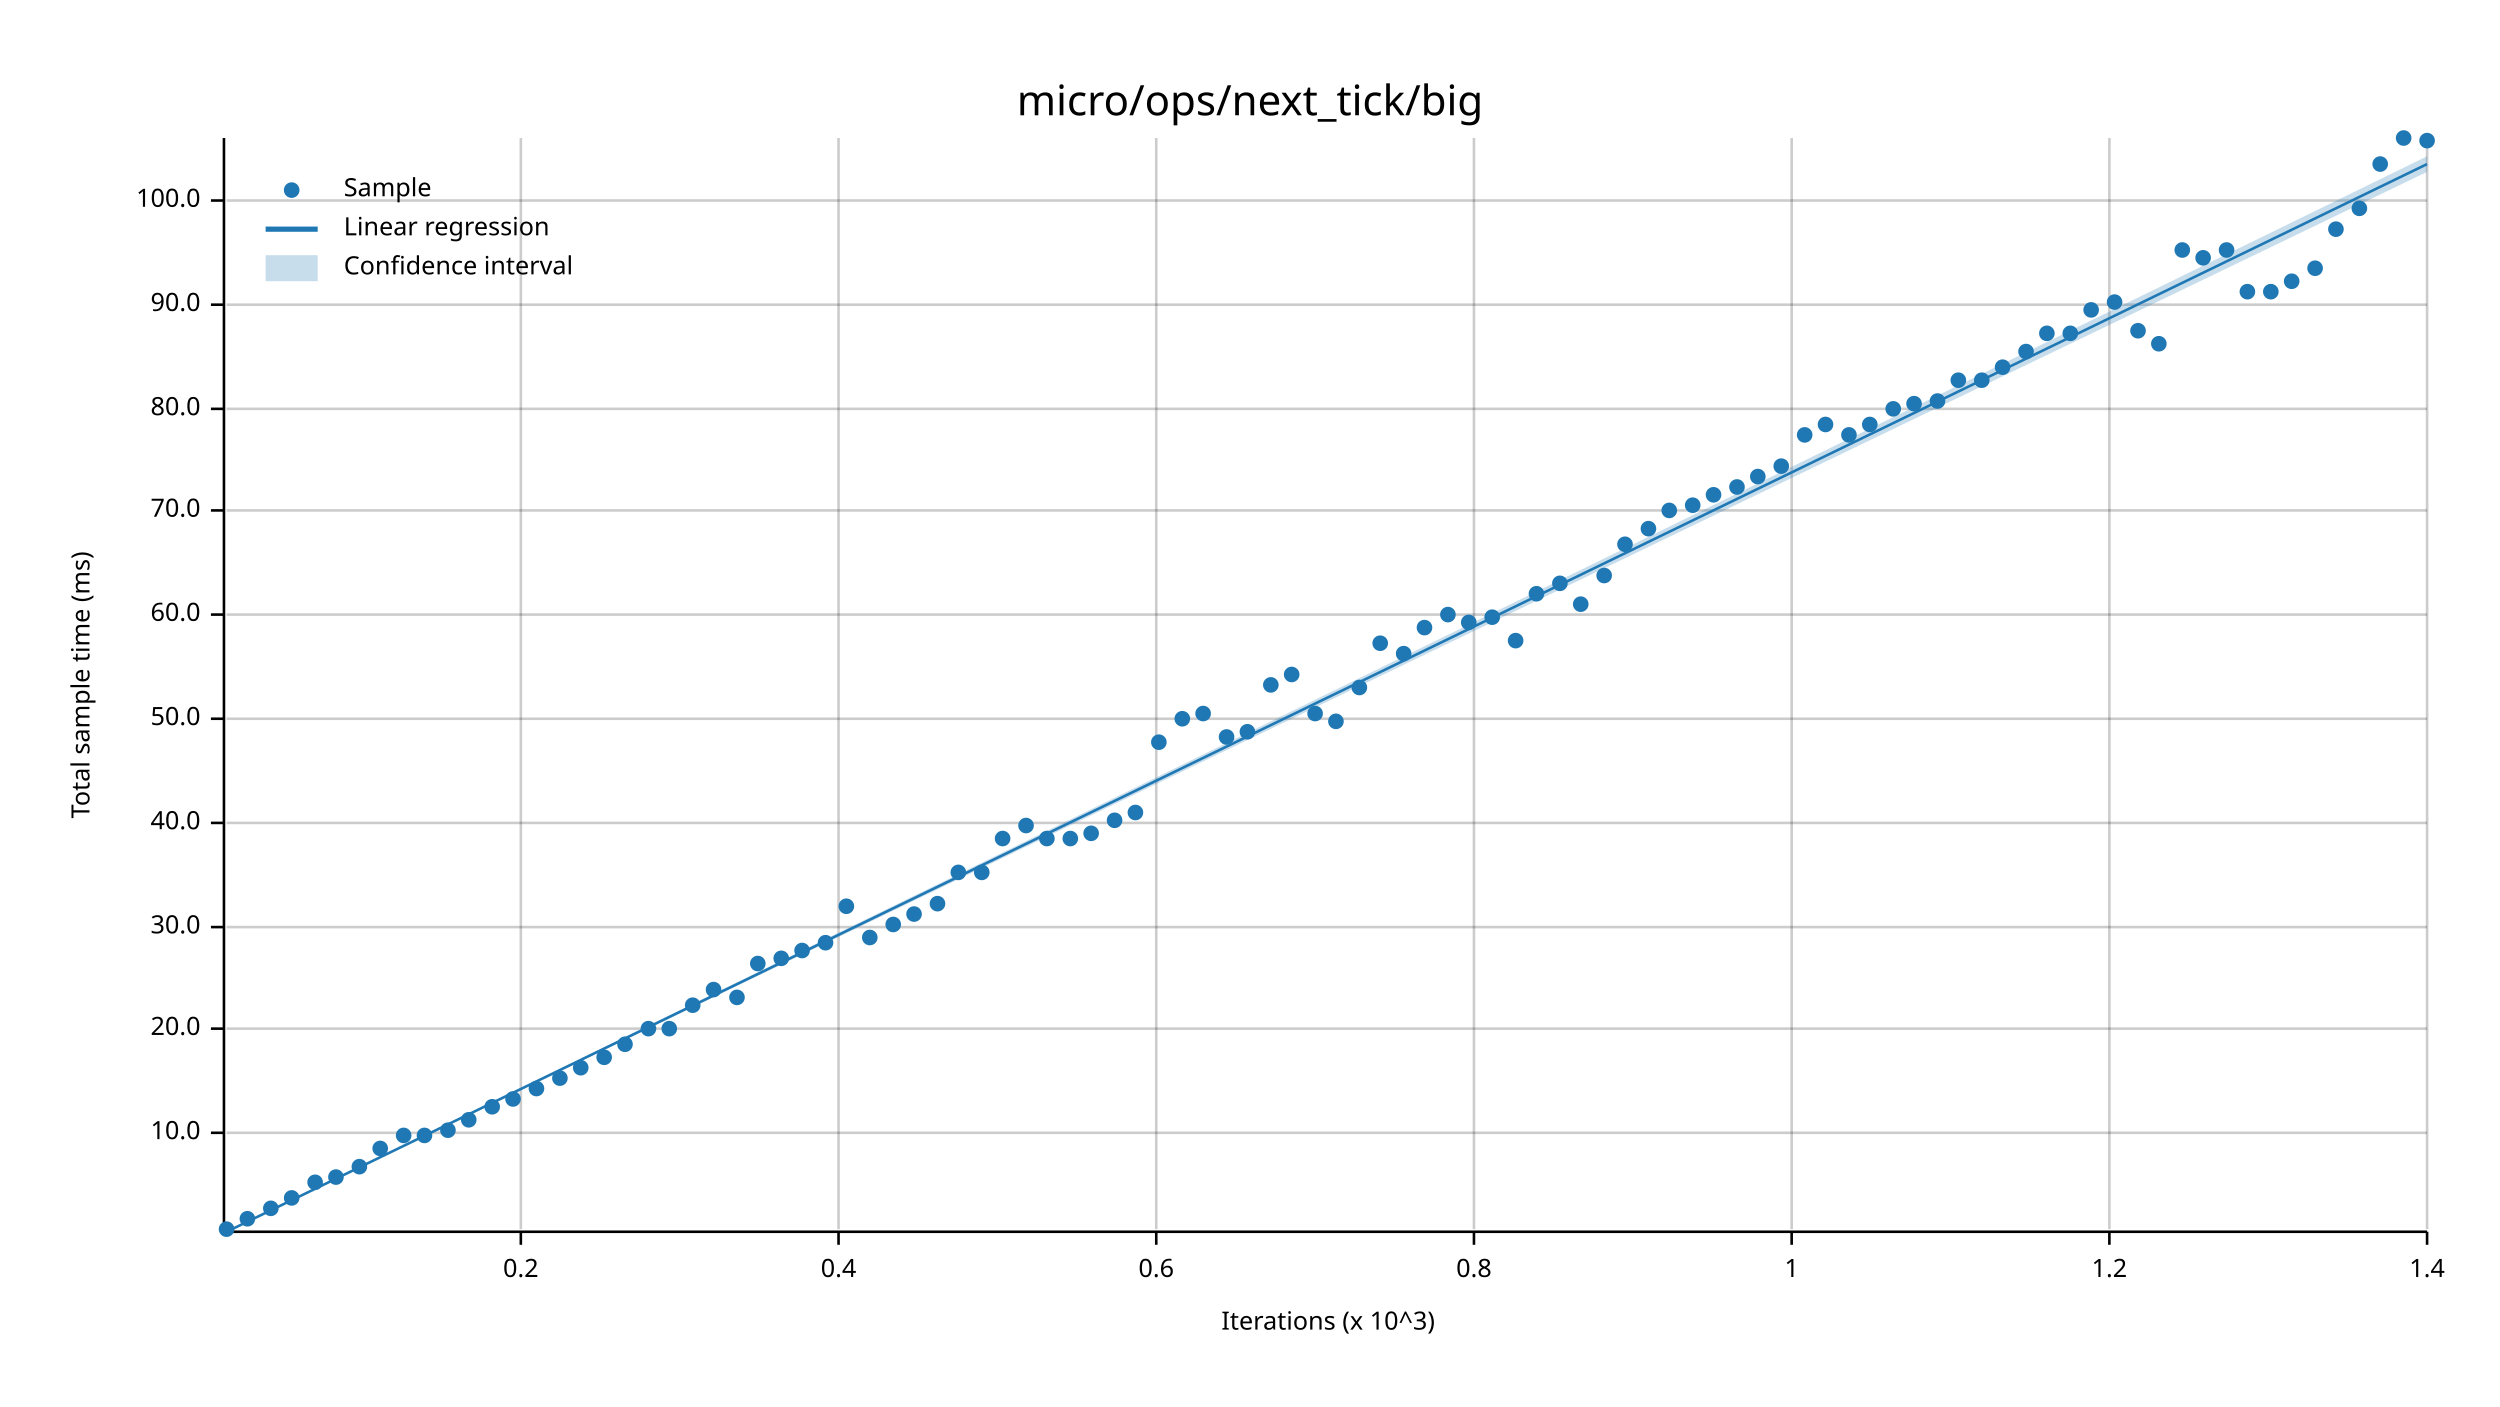
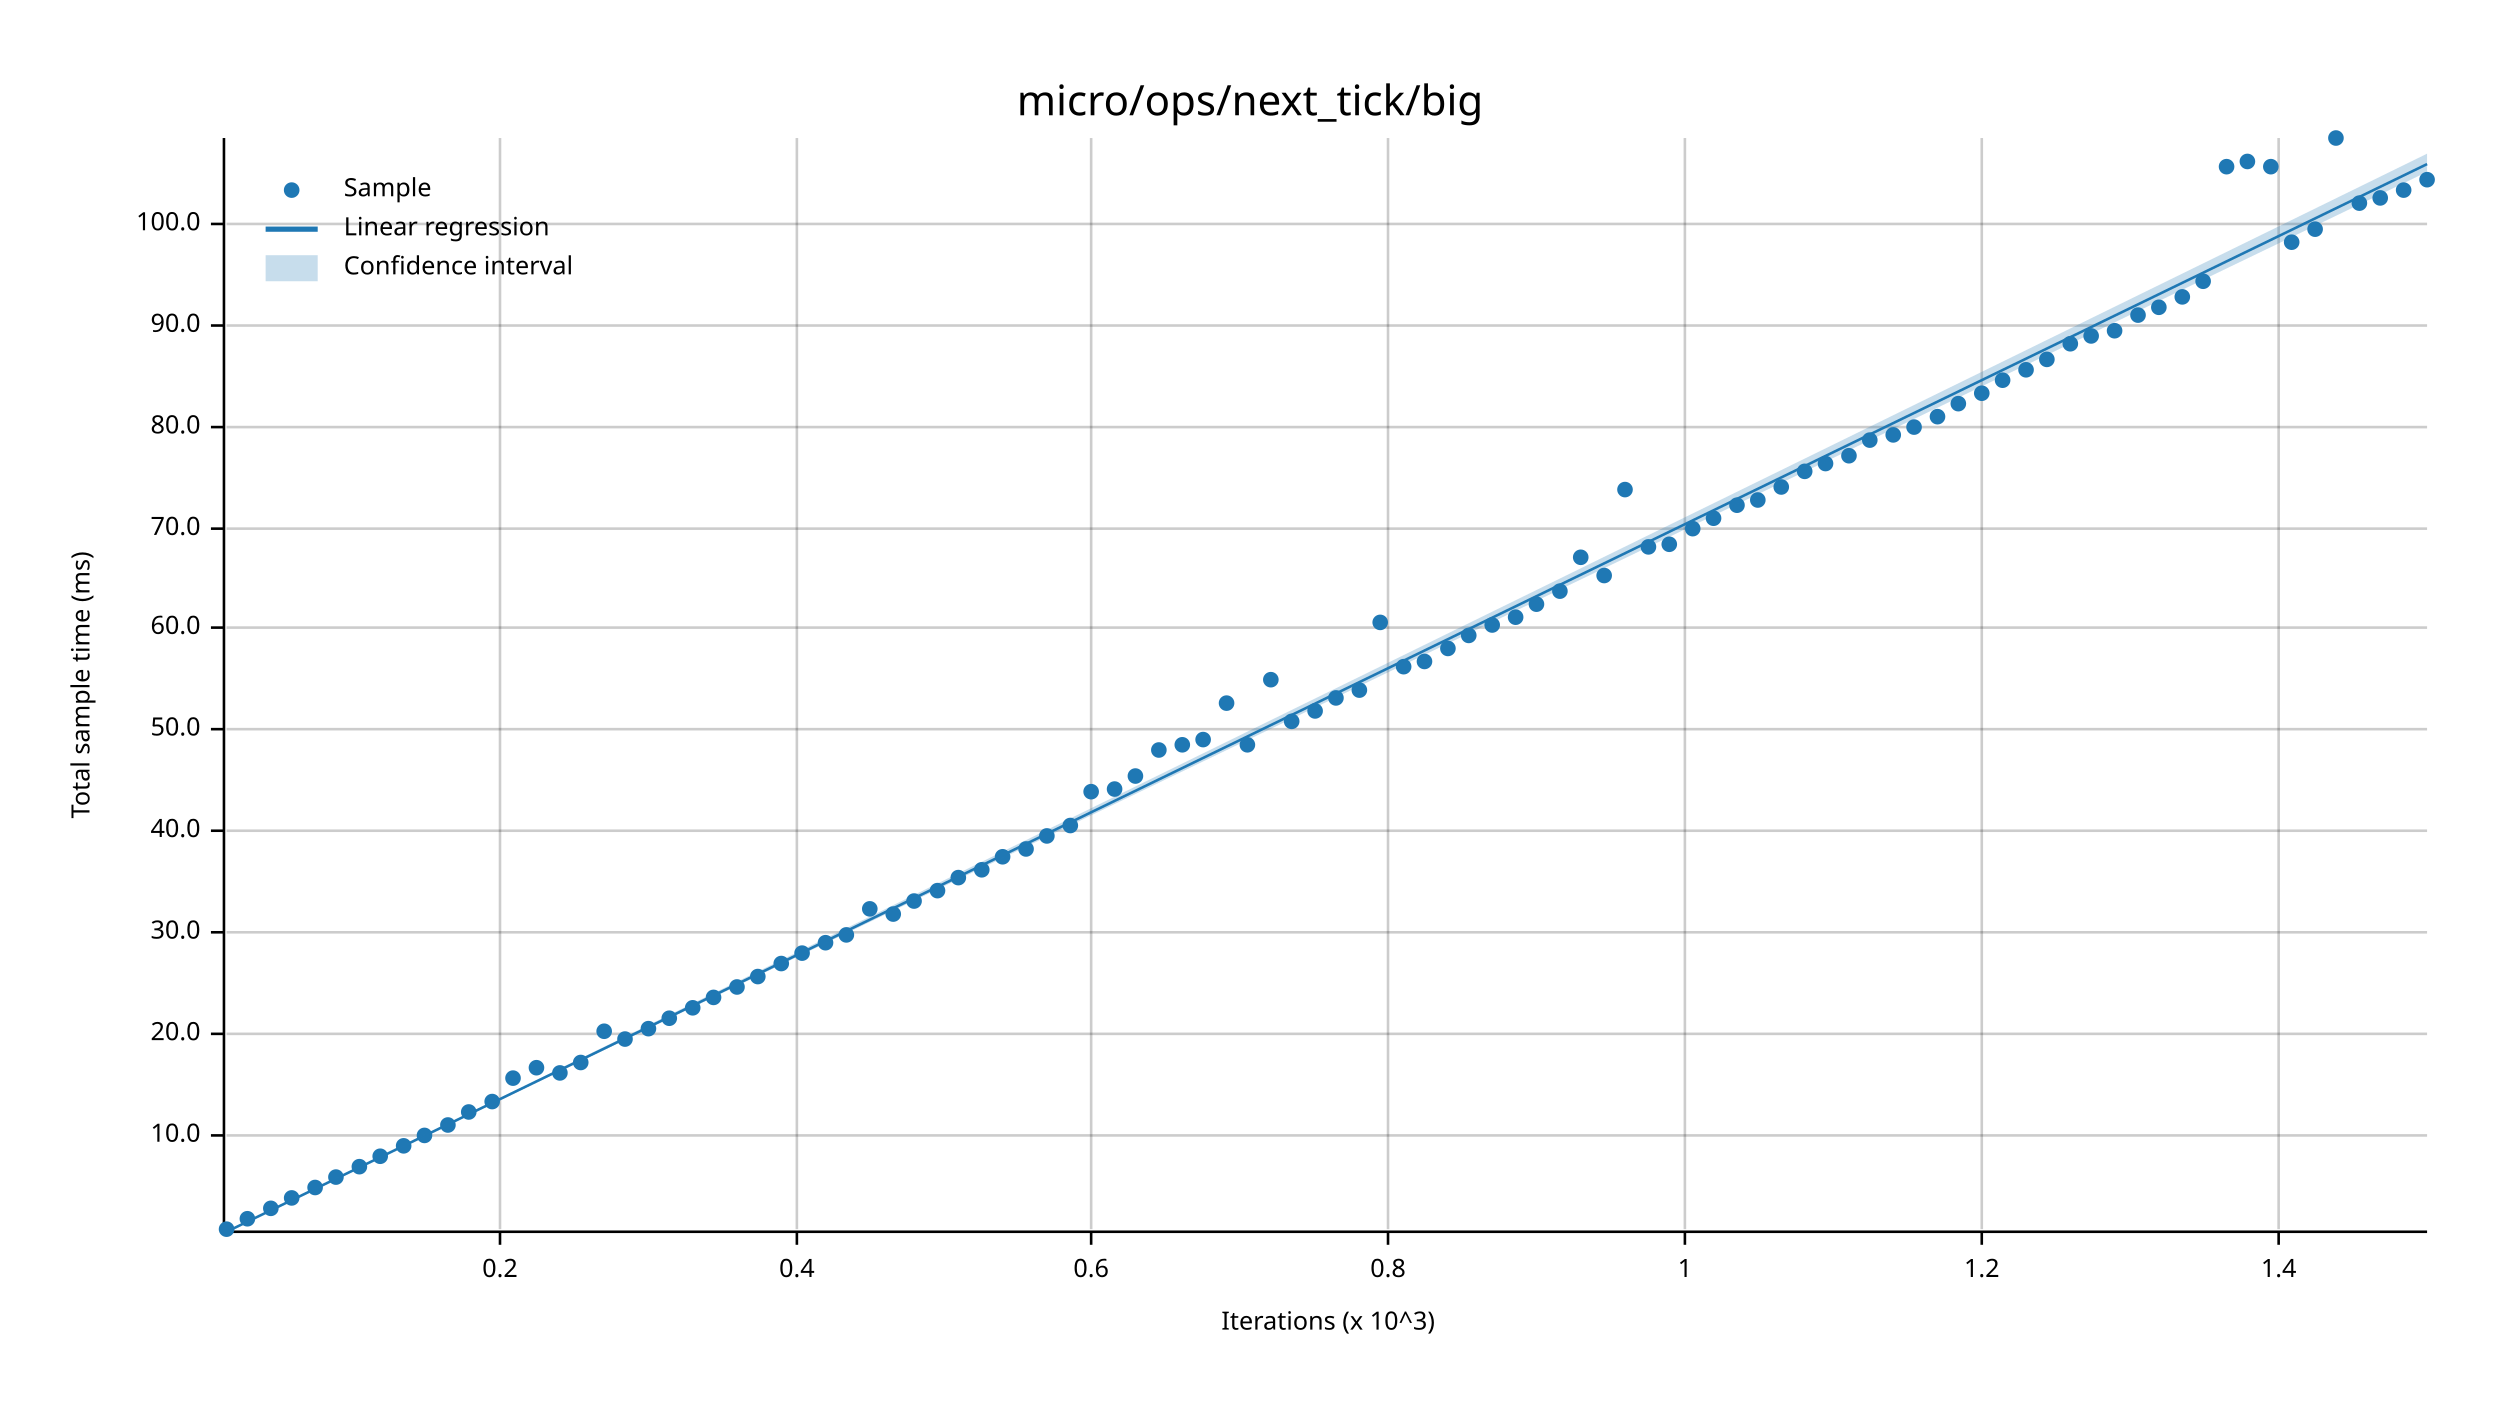
<svg xmlns="http://www.w3.org/2000/svg" width="960" height="540" viewBox="0 0 960 540">
  <text x="480" y="32" dy="0.76em" text-anchor="middle" font-family="sans-serif" font-size="16.129" opacity="1" fill="#000000">
micro/ops/next_tick/big
</text>
  <text x="27" y="263" dy="0.76em" text-anchor="middle" font-family="sans-serif" font-size="9.677" opacity="1" fill="#000000" transform="rotate(270, 27, 263)">
Total sample time (ms)
</text>
  <text x="510" y="513" dy="-0.5ex" text-anchor="middle" font-family="sans-serif" font-size="9.677" opacity="1" fill="#000000">
Iterations (x 10^3)
</text>
-   <line opacity="0.2" stroke="#000000" stroke-width="1" x1="200" y1="472" x2="200" y2="53" />
-   <line opacity="0.2" stroke="#000000" stroke-width="1" x1="322" y1="472" x2="322" y2="53" />
-   <line opacity="0.2" stroke="#000000" stroke-width="1" x1="444" y1="472" x2="444" y2="53" />
-   <line opacity="0.2" stroke="#000000" stroke-width="1" x1="566" y1="472" x2="566" y2="53" />
-   <line opacity="0.2" stroke="#000000" stroke-width="1" x1="688" y1="472" x2="688" y2="53" />
-   <line opacity="0.2" stroke="#000000" stroke-width="1" x1="810" y1="472" x2="810" y2="53" />
-   <line opacity="0.2" stroke="#000000" stroke-width="1" x1="932" y1="472" x2="932" y2="53" />
-   <line opacity="0.2" stroke="#000000" stroke-width="1" x1="87" y1="435" x2="932" y2="435" />
-   <line opacity="0.2" stroke="#000000" stroke-width="1" x1="87" y1="395" x2="932" y2="395" />
-   <line opacity="0.2" stroke="#000000" stroke-width="1" x1="87" y1="356" x2="932" y2="356" />
-   <line opacity="0.2" stroke="#000000" stroke-width="1" x1="87" y1="316" x2="932" y2="316" />
-   <line opacity="0.2" stroke="#000000" stroke-width="1" x1="87" y1="276" x2="932" y2="276" />
-   <line opacity="0.2" stroke="#000000" stroke-width="1" x1="87" y1="236" x2="932" y2="236" />
-   <line opacity="0.2" stroke="#000000" stroke-width="1" x1="87" y1="196" x2="932" y2="196" />
-   <line opacity="0.2" stroke="#000000" stroke-width="1" x1="87" y1="157" x2="932" y2="157" />
-   <line opacity="0.2" stroke="#000000" stroke-width="1" x1="87" y1="117" x2="932" y2="117" />
-   <line opacity="0.2" stroke="#000000" stroke-width="1" x1="87" y1="77" x2="932" y2="77" />
+   <line opacity="0.2" stroke="#000000" stroke-width="1" x1="192" y1="472" x2="192" y2="53" />
+   <line opacity="0.2" stroke="#000000" stroke-width="1" x1="306" y1="472" x2="306" y2="53" />
+   <line opacity="0.2" stroke="#000000" stroke-width="1" x1="419" y1="472" x2="419" y2="53" />
+   <line opacity="0.2" stroke="#000000" stroke-width="1" x1="533" y1="472" x2="533" y2="53" />
+   <line opacity="0.2" stroke="#000000" stroke-width="1" x1="647" y1="472" x2="647" y2="53" />
+   <line opacity="0.2" stroke="#000000" stroke-width="1" x1="761" y1="472" x2="761" y2="53" />
+   <line opacity="0.2" stroke="#000000" stroke-width="1" x1="875" y1="472" x2="875" y2="53" />
+   <line opacity="0.2" stroke="#000000" stroke-width="1" x1="87" y1="436" x2="932" y2="436" />
+   <line opacity="0.2" stroke="#000000" stroke-width="1" x1="87" y1="397" x2="932" y2="397" />
+   <line opacity="0.2" stroke="#000000" stroke-width="1" x1="87" y1="358" x2="932" y2="358" />
+   <line opacity="0.2" stroke="#000000" stroke-width="1" x1="87" y1="319" x2="932" y2="319" />
+   <line opacity="0.2" stroke="#000000" stroke-width="1" x1="87" y1="280" x2="932" y2="280" />
+   <line opacity="0.2" stroke="#000000" stroke-width="1" x1="87" y1="241" x2="932" y2="241" />
+   <line opacity="0.2" stroke="#000000" stroke-width="1" x1="87" y1="203" x2="932" y2="203" />
+   <line opacity="0.2" stroke="#000000" stroke-width="1" x1="87" y1="164" x2="932" y2="164" />
+   <line opacity="0.2" stroke="#000000" stroke-width="1" x1="87" y1="125" x2="932" y2="125" />
+   <line opacity="0.2" stroke="#000000" stroke-width="1" x1="87" y1="86" x2="932" y2="86" />
  <polyline fill="none" opacity="1" stroke="#000000" stroke-width="1" points="86,53 86,472 " />
-   <text x="77" y="435" dy="0.5ex" text-anchor="end" font-family="sans-serif" font-size="9.677" opacity="1" fill="#000000">
+   <text x="77" y="436" dy="0.5ex" text-anchor="end" font-family="sans-serif" font-size="9.677" opacity="1" fill="#000000">
10.0
</text>
-   <polyline fill="none" opacity="1" stroke="#000000" stroke-width="1" points="81,435 86,435 " />
-   <text x="77" y="395" dy="0.5ex" text-anchor="end" font-family="sans-serif" font-size="9.677" opacity="1" fill="#000000">
+   <polyline fill="none" opacity="1" stroke="#000000" stroke-width="1" points="81,436 86,436 " />
+   <text x="77" y="397" dy="0.5ex" text-anchor="end" font-family="sans-serif" font-size="9.677" opacity="1" fill="#000000">
20.0
</text>
-   <polyline fill="none" opacity="1" stroke="#000000" stroke-width="1" points="81,395 86,395 " />
-   <text x="77" y="356" dy="0.5ex" text-anchor="end" font-family="sans-serif" font-size="9.677" opacity="1" fill="#000000">
+   <polyline fill="none" opacity="1" stroke="#000000" stroke-width="1" points="81,397 86,397 " />
+   <text x="77" y="358" dy="0.5ex" text-anchor="end" font-family="sans-serif" font-size="9.677" opacity="1" fill="#000000">
30.0
</text>
-   <polyline fill="none" opacity="1" stroke="#000000" stroke-width="1" points="81,356 86,356 " />
-   <text x="77" y="316" dy="0.5ex" text-anchor="end" font-family="sans-serif" font-size="9.677" opacity="1" fill="#000000">
+   <polyline fill="none" opacity="1" stroke="#000000" stroke-width="1" points="81,358 86,358 " />
+   <text x="77" y="319" dy="0.5ex" text-anchor="end" font-family="sans-serif" font-size="9.677" opacity="1" fill="#000000">
40.0
</text>
-   <polyline fill="none" opacity="1" stroke="#000000" stroke-width="1" points="81,316 86,316 " />
-   <text x="77" y="276" dy="0.5ex" text-anchor="end" font-family="sans-serif" font-size="9.677" opacity="1" fill="#000000">
+   <polyline fill="none" opacity="1" stroke="#000000" stroke-width="1" points="81,319 86,319 " />
+   <text x="77" y="280" dy="0.5ex" text-anchor="end" font-family="sans-serif" font-size="9.677" opacity="1" fill="#000000">
50.0
</text>
-   <polyline fill="none" opacity="1" stroke="#000000" stroke-width="1" points="81,276 86,276 " />
-   <text x="77" y="236" dy="0.5ex" text-anchor="end" font-family="sans-serif" font-size="9.677" opacity="1" fill="#000000">
+   <polyline fill="none" opacity="1" stroke="#000000" stroke-width="1" points="81,280 86,280 " />
+   <text x="77" y="241" dy="0.5ex" text-anchor="end" font-family="sans-serif" font-size="9.677" opacity="1" fill="#000000">
60.0
</text>
-   <polyline fill="none" opacity="1" stroke="#000000" stroke-width="1" points="81,236 86,236 " />
-   <text x="77" y="196" dy="0.5ex" text-anchor="end" font-family="sans-serif" font-size="9.677" opacity="1" fill="#000000">
+   <polyline fill="none" opacity="1" stroke="#000000" stroke-width="1" points="81,241 86,241 " />
+   <text x="77" y="203" dy="0.5ex" text-anchor="end" font-family="sans-serif" font-size="9.677" opacity="1" fill="#000000">
70.0
</text>
-   <polyline fill="none" opacity="1" stroke="#000000" stroke-width="1" points="81,196 86,196 " />
-   <text x="77" y="157" dy="0.5ex" text-anchor="end" font-family="sans-serif" font-size="9.677" opacity="1" fill="#000000">
+   <polyline fill="none" opacity="1" stroke="#000000" stroke-width="1" points="81,203 86,203 " />
+   <text x="77" y="164" dy="0.5ex" text-anchor="end" font-family="sans-serif" font-size="9.677" opacity="1" fill="#000000">
80.0
</text>
-   <polyline fill="none" opacity="1" stroke="#000000" stroke-width="1" points="81,157 86,157 " />
-   <text x="77" y="117" dy="0.5ex" text-anchor="end" font-family="sans-serif" font-size="9.677" opacity="1" fill="#000000">
+   <polyline fill="none" opacity="1" stroke="#000000" stroke-width="1" points="81,164 86,164 " />
+   <text x="77" y="125" dy="0.5ex" text-anchor="end" font-family="sans-serif" font-size="9.677" opacity="1" fill="#000000">
90.0
</text>
-   <polyline fill="none" opacity="1" stroke="#000000" stroke-width="1" points="81,117 86,117 " />
-   <text x="77" y="77" dy="0.5ex" text-anchor="end" font-family="sans-serif" font-size="9.677" opacity="1" fill="#000000">
+   <polyline fill="none" opacity="1" stroke="#000000" stroke-width="1" points="81,125 86,125 " />
+   <text x="77" y="86" dy="0.5ex" text-anchor="end" font-family="sans-serif" font-size="9.677" opacity="1" fill="#000000">
100.0
</text>
-   <polyline fill="none" opacity="1" stroke="#000000" stroke-width="1" points="81,77 86,77 " />
+   <polyline fill="none" opacity="1" stroke="#000000" stroke-width="1" points="81,86 86,86 " />
  <polyline fill="none" opacity="1" stroke="#000000" stroke-width="1" points="87,473 932,473 " />
-   <text x="200" y="483" dy="0.76em" text-anchor="middle" font-family="sans-serif" font-size="9.677" opacity="1" fill="#000000">
+   <text x="192" y="483" dy="0.76em" text-anchor="middle" font-family="sans-serif" font-size="9.677" opacity="1" fill="#000000">
0.2
</text>
-   <polyline fill="none" opacity="1" stroke="#000000" stroke-width="1" points="200,473 200,478 " />
-   <text x="322" y="483" dy="0.76em" text-anchor="middle" font-family="sans-serif" font-size="9.677" opacity="1" fill="#000000">
+   <polyline fill="none" opacity="1" stroke="#000000" stroke-width="1" points="192,473 192,478 " />
+   <text x="306" y="483" dy="0.76em" text-anchor="middle" font-family="sans-serif" font-size="9.677" opacity="1" fill="#000000">
0.4
</text>
-   <polyline fill="none" opacity="1" stroke="#000000" stroke-width="1" points="322,473 322,478 " />
-   <text x="444" y="483" dy="0.76em" text-anchor="middle" font-family="sans-serif" font-size="9.677" opacity="1" fill="#000000">
+   <polyline fill="none" opacity="1" stroke="#000000" stroke-width="1" points="306,473 306,478 " />
+   <text x="419" y="483" dy="0.76em" text-anchor="middle" font-family="sans-serif" font-size="9.677" opacity="1" fill="#000000">
0.6
</text>
-   <polyline fill="none" opacity="1" stroke="#000000" stroke-width="1" points="444,473 444,478 " />
-   <text x="566" y="483" dy="0.76em" text-anchor="middle" font-family="sans-serif" font-size="9.677" opacity="1" fill="#000000">
+   <polyline fill="none" opacity="1" stroke="#000000" stroke-width="1" points="419,473 419,478 " />
+   <text x="533" y="483" dy="0.76em" text-anchor="middle" font-family="sans-serif" font-size="9.677" opacity="1" fill="#000000">
0.8
</text>
-   <polyline fill="none" opacity="1" stroke="#000000" stroke-width="1" points="566,473 566,478 " />
-   <text x="688" y="483" dy="0.76em" text-anchor="middle" font-family="sans-serif" font-size="9.677" opacity="1" fill="#000000">
+   <polyline fill="none" opacity="1" stroke="#000000" stroke-width="1" points="533,473 533,478 " />
+   <text x="647" y="483" dy="0.76em" text-anchor="middle" font-family="sans-serif" font-size="9.677" opacity="1" fill="#000000">
1
</text>
-   <polyline fill="none" opacity="1" stroke="#000000" stroke-width="1" points="688,473 688,478 " />
-   <text x="810" y="483" dy="0.76em" text-anchor="middle" font-family="sans-serif" font-size="9.677" opacity="1" fill="#000000">
+   <polyline fill="none" opacity="1" stroke="#000000" stroke-width="1" points="647,473 647,478 " />
+   <text x="761" y="483" dy="0.76em" text-anchor="middle" font-family="sans-serif" font-size="9.677" opacity="1" fill="#000000">
1.2
</text>
-   <polyline fill="none" opacity="1" stroke="#000000" stroke-width="1" points="810,473 810,478 " />
-   <text x="932" y="483" dy="0.76em" text-anchor="middle" font-family="sans-serif" font-size="9.677" opacity="1" fill="#000000">
+   <polyline fill="none" opacity="1" stroke="#000000" stroke-width="1" points="761,473 761,478 " />
+   <text x="875" y="483" dy="0.76em" text-anchor="middle" font-family="sans-serif" font-size="9.677" opacity="1" fill="#000000">
1.4
</text>
-   <polyline fill="none" opacity="1" stroke="#000000" stroke-width="1" points="932,473 932,478 " />
+   <polyline fill="none" opacity="1" stroke="#000000" stroke-width="1" points="875,473 875,478 " />
  <circle cx="87" cy="472" r="3" opacity="1" fill="#1F78B4" stroke="none" stroke-width="1" />
  <circle cx="95" cy="468" r="3" opacity="1" fill="#1F78B4" stroke="none" stroke-width="1" />
  <circle cx="104" cy="464" r="3" opacity="1" fill="#1F78B4" stroke="none" stroke-width="1" />
  <circle cx="112" cy="460" r="3" opacity="1" fill="#1F78B4" stroke="none" stroke-width="1" />
-   <circle cx="121" cy="454" r="3" opacity="1" fill="#1F78B4" stroke="none" stroke-width="1" />
+   <circle cx="121" cy="456" r="3" opacity="1" fill="#1F78B4" stroke="none" stroke-width="1" />
  <circle cx="129" cy="452" r="3" opacity="1" fill="#1F78B4" stroke="none" stroke-width="1" />
  <circle cx="138" cy="448" r="3" opacity="1" fill="#1F78B4" stroke="none" stroke-width="1" />
-   <circle cx="146" cy="441" r="3" opacity="1" fill="#1F78B4" stroke="none" stroke-width="1" />
-   <circle cx="155" cy="436" r="3" opacity="1" fill="#1F78B4" stroke="none" stroke-width="1" />
+   <circle cx="146" cy="444" r="3" opacity="1" fill="#1F78B4" stroke="none" stroke-width="1" />
+   <circle cx="155" cy="440" r="3" opacity="1" fill="#1F78B4" stroke="none" stroke-width="1" />
  <circle cx="163" cy="436" r="3" opacity="1" fill="#1F78B4" stroke="none" stroke-width="1" />
-   <circle cx="172" cy="434" r="3" opacity="1" fill="#1F78B4" stroke="none" stroke-width="1" />
-   <circle cx="180" cy="430" r="3" opacity="1" fill="#1F78B4" stroke="none" stroke-width="1" />
-   <circle cx="189" cy="425" r="3" opacity="1" fill="#1F78B4" stroke="none" stroke-width="1" />
-   <circle cx="197" cy="422" r="3" opacity="1" fill="#1F78B4" stroke="none" stroke-width="1" />
-   <circle cx="206" cy="418" r="3" opacity="1" fill="#1F78B4" stroke="none" stroke-width="1" />
-   <circle cx="215" cy="414" r="3" opacity="1" fill="#1F78B4" stroke="none" stroke-width="1" />
-   <circle cx="223" cy="410" r="3" opacity="1" fill="#1F78B4" stroke="none" stroke-width="1" />
-   <circle cx="232" cy="406" r="3" opacity="1" fill="#1F78B4" stroke="none" stroke-width="1" />
-   <circle cx="240" cy="401" r="3" opacity="1" fill="#1F78B4" stroke="none" stroke-width="1" />
+   <circle cx="172" cy="432" r="3" opacity="1" fill="#1F78B4" stroke="none" stroke-width="1" />
+   <circle cx="180" cy="427" r="3" opacity="1" fill="#1F78B4" stroke="none" stroke-width="1" />
+   <circle cx="189" cy="423" r="3" opacity="1" fill="#1F78B4" stroke="none" stroke-width="1" />
+   <circle cx="197" cy="414" r="3" opacity="1" fill="#1F78B4" stroke="none" stroke-width="1" />
+   <circle cx="206" cy="410" r="3" opacity="1" fill="#1F78B4" stroke="none" stroke-width="1" />
+   <circle cx="215" cy="412" r="3" opacity="1" fill="#1F78B4" stroke="none" stroke-width="1" />
+   <circle cx="223" cy="408" r="3" opacity="1" fill="#1F78B4" stroke="none" stroke-width="1" />
+   <circle cx="232" cy="396" r="3" opacity="1" fill="#1F78B4" stroke="none" stroke-width="1" />
+   <circle cx="240" cy="399" r="3" opacity="1" fill="#1F78B4" stroke="none" stroke-width="1" />
  <circle cx="249" cy="395" r="3" opacity="1" fill="#1F78B4" stroke="none" stroke-width="1" />
-   <circle cx="257" cy="395" r="3" opacity="1" fill="#1F78B4" stroke="none" stroke-width="1" />
-   <circle cx="266" cy="386" r="3" opacity="1" fill="#1F78B4" stroke="none" stroke-width="1" />
-   <circle cx="274" cy="380" r="3" opacity="1" fill="#1F78B4" stroke="none" stroke-width="1" />
-   <circle cx="283" cy="383" r="3" opacity="1" fill="#1F78B4" stroke="none" stroke-width="1" />
-   <circle cx="291" cy="370" r="3" opacity="1" fill="#1F78B4" stroke="none" stroke-width="1" />
-   <circle cx="300" cy="368" r="3" opacity="1" fill="#1F78B4" stroke="none" stroke-width="1" />
-   <circle cx="308" cy="365" r="3" opacity="1" fill="#1F78B4" stroke="none" stroke-width="1" />
+   <circle cx="257" cy="391" r="3" opacity="1" fill="#1F78B4" stroke="none" stroke-width="1" />
+   <circle cx="266" cy="387" r="3" opacity="1" fill="#1F78B4" stroke="none" stroke-width="1" />
+   <circle cx="274" cy="383" r="3" opacity="1" fill="#1F78B4" stroke="none" stroke-width="1" />
+   <circle cx="283" cy="379" r="3" opacity="1" fill="#1F78B4" stroke="none" stroke-width="1" />
+   <circle cx="291" cy="375" r="3" opacity="1" fill="#1F78B4" stroke="none" stroke-width="1" />
+   <circle cx="300" cy="370" r="3" opacity="1" fill="#1F78B4" stroke="none" stroke-width="1" />
+   <circle cx="308" cy="366" r="3" opacity="1" fill="#1F78B4" stroke="none" stroke-width="1" />
  <circle cx="317" cy="362" r="3" opacity="1" fill="#1F78B4" stroke="none" stroke-width="1" />
-   <circle cx="325" cy="348" r="3" opacity="1" fill="#1F78B4" stroke="none" stroke-width="1" />
-   <circle cx="334" cy="360" r="3" opacity="1" fill="#1F78B4" stroke="none" stroke-width="1" />
-   <circle cx="343" cy="355" r="3" opacity="1" fill="#1F78B4" stroke="none" stroke-width="1" />
-   <circle cx="351" cy="351" r="3" opacity="1" fill="#1F78B4" stroke="none" stroke-width="1" />
-   <circle cx="360" cy="347" r="3" opacity="1" fill="#1F78B4" stroke="none" stroke-width="1" />
-   <circle cx="368" cy="335" r="3" opacity="1" fill="#1F78B4" stroke="none" stroke-width="1" />
-   <circle cx="377" cy="335" r="3" opacity="1" fill="#1F78B4" stroke="none" stroke-width="1" />
-   <circle cx="385" cy="322" r="3" opacity="1" fill="#1F78B4" stroke="none" stroke-width="1" />
-   <circle cx="394" cy="317" r="3" opacity="1" fill="#1F78B4" stroke="none" stroke-width="1" />
-   <circle cx="402" cy="322" r="3" opacity="1" fill="#1F78B4" stroke="none" stroke-width="1" />
-   <circle cx="411" cy="322" r="3" opacity="1" fill="#1F78B4" stroke="none" stroke-width="1" />
-   <circle cx="419" cy="320" r="3" opacity="1" fill="#1F78B4" stroke="none" stroke-width="1" />
-   <circle cx="428" cy="315" r="3" opacity="1" fill="#1F78B4" stroke="none" stroke-width="1" />
-   <circle cx="436" cy="312" r="3" opacity="1" fill="#1F78B4" stroke="none" stroke-width="1" />
-   <circle cx="445" cy="285" r="3" opacity="1" fill="#1F78B4" stroke="none" stroke-width="1" />
-   <circle cx="454" cy="276" r="3" opacity="1" fill="#1F78B4" stroke="none" stroke-width="1" />
-   <circle cx="462" cy="274" r="3" opacity="1" fill="#1F78B4" stroke="none" stroke-width="1" />
-   <circle cx="471" cy="283" r="3" opacity="1" fill="#1F78B4" stroke="none" stroke-width="1" />
-   <circle cx="479" cy="281" r="3" opacity="1" fill="#1F78B4" stroke="none" stroke-width="1" />
-   <circle cx="488" cy="263" r="3" opacity="1" fill="#1F78B4" stroke="none" stroke-width="1" />
-   <circle cx="496" cy="259" r="3" opacity="1" fill="#1F78B4" stroke="none" stroke-width="1" />
-   <circle cx="505" cy="274" r="3" opacity="1" fill="#1F78B4" stroke="none" stroke-width="1" />
-   <circle cx="513" cy="277" r="3" opacity="1" fill="#1F78B4" stroke="none" stroke-width="1" />
-   <circle cx="522" cy="264" r="3" opacity="1" fill="#1F78B4" stroke="none" stroke-width="1" />
-   <circle cx="530" cy="247" r="3" opacity="1" fill="#1F78B4" stroke="none" stroke-width="1" />
-   <circle cx="539" cy="251" r="3" opacity="1" fill="#1F78B4" stroke="none" stroke-width="1" />
-   <circle cx="547" cy="241" r="3" opacity="1" fill="#1F78B4" stroke="none" stroke-width="1" />
-   <circle cx="556" cy="236" r="3" opacity="1" fill="#1F78B4" stroke="none" stroke-width="1" />
-   <circle cx="564" cy="239" r="3" opacity="1" fill="#1F78B4" stroke="none" stroke-width="1" />
-   <circle cx="573" cy="237" r="3" opacity="1" fill="#1F78B4" stroke="none" stroke-width="1" />
-   <circle cx="582" cy="246" r="3" opacity="1" fill="#1F78B4" stroke="none" stroke-width="1" />
-   <circle cx="590" cy="228" r="3" opacity="1" fill="#1F78B4" stroke="none" stroke-width="1" />
-   <circle cx="599" cy="224" r="3" opacity="1" fill="#1F78B4" stroke="none" stroke-width="1" />
-   <circle cx="607" cy="232" r="3" opacity="1" fill="#1F78B4" stroke="none" stroke-width="1" />
+   <circle cx="325" cy="359" r="3" opacity="1" fill="#1F78B4" stroke="none" stroke-width="1" />
+   <circle cx="334" cy="349" r="3" opacity="1" fill="#1F78B4" stroke="none" stroke-width="1" />
+   <circle cx="343" cy="351" r="3" opacity="1" fill="#1F78B4" stroke="none" stroke-width="1" />
+   <circle cx="351" cy="346" r="3" opacity="1" fill="#1F78B4" stroke="none" stroke-width="1" />
+   <circle cx="360" cy="342" r="3" opacity="1" fill="#1F78B4" stroke="none" stroke-width="1" />
+   <circle cx="368" cy="337" r="3" opacity="1" fill="#1F78B4" stroke="none" stroke-width="1" />
+   <circle cx="377" cy="334" r="3" opacity="1" fill="#1F78B4" stroke="none" stroke-width="1" />
+   <circle cx="385" cy="329" r="3" opacity="1" fill="#1F78B4" stroke="none" stroke-width="1" />
+   <circle cx="394" cy="326" r="3" opacity="1" fill="#1F78B4" stroke="none" stroke-width="1" />
+   <circle cx="402" cy="321" r="3" opacity="1" fill="#1F78B4" stroke="none" stroke-width="1" />
+   <circle cx="411" cy="317" r="3" opacity="1" fill="#1F78B4" stroke="none" stroke-width="1" />
+   <circle cx="419" cy="304" r="3" opacity="1" fill="#1F78B4" stroke="none" stroke-width="1" />
+   <circle cx="428" cy="303" r="3" opacity="1" fill="#1F78B4" stroke="none" stroke-width="1" />
+   <circle cx="436" cy="298" r="3" opacity="1" fill="#1F78B4" stroke="none" stroke-width="1" />
+   <circle cx="445" cy="288" r="3" opacity="1" fill="#1F78B4" stroke="none" stroke-width="1" />
+   <circle cx="454" cy="286" r="3" opacity="1" fill="#1F78B4" stroke="none" stroke-width="1" />
+   <circle cx="462" cy="284" r="3" opacity="1" fill="#1F78B4" stroke="none" stroke-width="1" />
+   <circle cx="471" cy="270" r="3" opacity="1" fill="#1F78B4" stroke="none" stroke-width="1" />
+   <circle cx="479" cy="286" r="3" opacity="1" fill="#1F78B4" stroke="none" stroke-width="1" />
+   <circle cx="488" cy="261" r="3" opacity="1" fill="#1F78B4" stroke="none" stroke-width="1" />
+   <circle cx="496" cy="277" r="3" opacity="1" fill="#1F78B4" stroke="none" stroke-width="1" />
+   <circle cx="505" cy="273" r="3" opacity="1" fill="#1F78B4" stroke="none" stroke-width="1" />
+   <circle cx="513" cy="268" r="3" opacity="1" fill="#1F78B4" stroke="none" stroke-width="1" />
+   <circle cx="522" cy="265" r="3" opacity="1" fill="#1F78B4" stroke="none" stroke-width="1" />
+   <circle cx="530" cy="239" r="3" opacity="1" fill="#1F78B4" stroke="none" stroke-width="1" />
+   <circle cx="539" cy="256" r="3" opacity="1" fill="#1F78B4" stroke="none" stroke-width="1" />
+   <circle cx="547" cy="254" r="3" opacity="1" fill="#1F78B4" stroke="none" stroke-width="1" />
+   <circle cx="556" cy="249" r="3" opacity="1" fill="#1F78B4" stroke="none" stroke-width="1" />
+   <circle cx="564" cy="244" r="3" opacity="1" fill="#1F78B4" stroke="none" stroke-width="1" />
+   <circle cx="573" cy="240" r="3" opacity="1" fill="#1F78B4" stroke="none" stroke-width="1" />
+   <circle cx="582" cy="237" r="3" opacity="1" fill="#1F78B4" stroke="none" stroke-width="1" />
+   <circle cx="590" cy="232" r="3" opacity="1" fill="#1F78B4" stroke="none" stroke-width="1" />
+   <circle cx="599" cy="227" r="3" opacity="1" fill="#1F78B4" stroke="none" stroke-width="1" />
+   <circle cx="607" cy="214" r="3" opacity="1" fill="#1F78B4" stroke="none" stroke-width="1" />
  <circle cx="616" cy="221" r="3" opacity="1" fill="#1F78B4" stroke="none" stroke-width="1" />
-   <circle cx="624" cy="209" r="3" opacity="1" fill="#1F78B4" stroke="none" stroke-width="1" />
-   <circle cx="633" cy="203" r="3" opacity="1" fill="#1F78B4" stroke="none" stroke-width="1" />
-   <circle cx="641" cy="196" r="3" opacity="1" fill="#1F78B4" stroke="none" stroke-width="1" />
-   <circle cx="650" cy="194" r="3" opacity="1" fill="#1F78B4" stroke="none" stroke-width="1" />
-   <circle cx="658" cy="190" r="3" opacity="1" fill="#1F78B4" stroke="none" stroke-width="1" />
-   <circle cx="667" cy="187" r="3" opacity="1" fill="#1F78B4" stroke="none" stroke-width="1" />
-   <circle cx="675" cy="183" r="3" opacity="1" fill="#1F78B4" stroke="none" stroke-width="1" />
-   <circle cx="684" cy="179" r="3" opacity="1" fill="#1F78B4" stroke="none" stroke-width="1" />
-   <circle cx="693" cy="167" r="3" opacity="1" fill="#1F78B4" stroke="none" stroke-width="1" />
-   <circle cx="701" cy="163" r="3" opacity="1" fill="#1F78B4" stroke="none" stroke-width="1" />
-   <circle cx="710" cy="167" r="3" opacity="1" fill="#1F78B4" stroke="none" stroke-width="1" />
-   <circle cx="718" cy="163" r="3" opacity="1" fill="#1F78B4" stroke="none" stroke-width="1" />
-   <circle cx="727" cy="157" r="3" opacity="1" fill="#1F78B4" stroke="none" stroke-width="1" />
-   <circle cx="735" cy="155" r="3" opacity="1" fill="#1F78B4" stroke="none" stroke-width="1" />
-   <circle cx="744" cy="154" r="3" opacity="1" fill="#1F78B4" stroke="none" stroke-width="1" />
-   <circle cx="752" cy="146" r="3" opacity="1" fill="#1F78B4" stroke="none" stroke-width="1" />
-   <circle cx="761" cy="146" r="3" opacity="1" fill="#1F78B4" stroke="none" stroke-width="1" />
-   <circle cx="769" cy="141" r="3" opacity="1" fill="#1F78B4" stroke="none" stroke-width="1" />
-   <circle cx="778" cy="135" r="3" opacity="1" fill="#1F78B4" stroke="none" stroke-width="1" />
-   <circle cx="786" cy="128" r="3" opacity="1" fill="#1F78B4" stroke="none" stroke-width="1" />
-   <circle cx="795" cy="128" r="3" opacity="1" fill="#1F78B4" stroke="none" stroke-width="1" />
-   <circle cx="803" cy="119" r="3" opacity="1" fill="#1F78B4" stroke="none" stroke-width="1" />
-   <circle cx="812" cy="116" r="3" opacity="1" fill="#1F78B4" stroke="none" stroke-width="1" />
-   <circle cx="821" cy="127" r="3" opacity="1" fill="#1F78B4" stroke="none" stroke-width="1" />
-   <circle cx="829" cy="132" r="3" opacity="1" fill="#1F78B4" stroke="none" stroke-width="1" />
-   <circle cx="838" cy="96" r="3" opacity="1" fill="#1F78B4" stroke="none" stroke-width="1" />
-   <circle cx="846" cy="99" r="3" opacity="1" fill="#1F78B4" stroke="none" stroke-width="1" />
-   <circle cx="855" cy="96" r="3" opacity="1" fill="#1F78B4" stroke="none" stroke-width="1" />
-   <circle cx="863" cy="112" r="3" opacity="1" fill="#1F78B4" stroke="none" stroke-width="1" />
-   <circle cx="872" cy="112" r="3" opacity="1" fill="#1F78B4" stroke="none" stroke-width="1" />
-   <circle cx="880" cy="108" r="3" opacity="1" fill="#1F78B4" stroke="none" stroke-width="1" />
-   <circle cx="889" cy="103" r="3" opacity="1" fill="#1F78B4" stroke="none" stroke-width="1" />
-   <circle cx="897" cy="88" r="3" opacity="1" fill="#1F78B4" stroke="none" stroke-width="1" />
-   <circle cx="906" cy="80" r="3" opacity="1" fill="#1F78B4" stroke="none" stroke-width="1" />
-   <circle cx="914" cy="63" r="3" opacity="1" fill="#1F78B4" stroke="none" stroke-width="1" />
-   <circle cx="923" cy="53" r="3" opacity="1" fill="#1F78B4" stroke="none" stroke-width="1" />
-   <circle cx="932" cy="54" r="3" opacity="1" fill="#1F78B4" stroke="none" stroke-width="1" />
+   <circle cx="624" cy="188" r="3" opacity="1" fill="#1F78B4" stroke="none" stroke-width="1" />
+   <circle cx="633" cy="210" r="3" opacity="1" fill="#1F78B4" stroke="none" stroke-width="1" />
+   <circle cx="641" cy="209" r="3" opacity="1" fill="#1F78B4" stroke="none" stroke-width="1" />
+   <circle cx="650" cy="203" r="3" opacity="1" fill="#1F78B4" stroke="none" stroke-width="1" />
+   <circle cx="658" cy="199" r="3" opacity="1" fill="#1F78B4" stroke="none" stroke-width="1" />
+   <circle cx="667" cy="194" r="3" opacity="1" fill="#1F78B4" stroke="none" stroke-width="1" />
+   <circle cx="675" cy="192" r="3" opacity="1" fill="#1F78B4" stroke="none" stroke-width="1" />
+   <circle cx="684" cy="187" r="3" opacity="1" fill="#1F78B4" stroke="none" stroke-width="1" />
+   <circle cx="693" cy="181" r="3" opacity="1" fill="#1F78B4" stroke="none" stroke-width="1" />
+   <circle cx="701" cy="178" r="3" opacity="1" fill="#1F78B4" stroke="none" stroke-width="1" />
+   <circle cx="710" cy="175" r="3" opacity="1" fill="#1F78B4" stroke="none" stroke-width="1" />
+   <circle cx="718" cy="169" r="3" opacity="1" fill="#1F78B4" stroke="none" stroke-width="1" />
+   <circle cx="727" cy="167" r="3" opacity="1" fill="#1F78B4" stroke="none" stroke-width="1" />
+   <circle cx="735" cy="164" r="3" opacity="1" fill="#1F78B4" stroke="none" stroke-width="1" />
+   <circle cx="744" cy="160" r="3" opacity="1" fill="#1F78B4" stroke="none" stroke-width="1" />
+   <circle cx="752" cy="155" r="3" opacity="1" fill="#1F78B4" stroke="none" stroke-width="1" />
+   <circle cx="761" cy="151" r="3" opacity="1" fill="#1F78B4" stroke="none" stroke-width="1" />
+   <circle cx="769" cy="146" r="3" opacity="1" fill="#1F78B4" stroke="none" stroke-width="1" />
+   <circle cx="778" cy="142" r="3" opacity="1" fill="#1F78B4" stroke="none" stroke-width="1" />
+   <circle cx="786" cy="138" r="3" opacity="1" fill="#1F78B4" stroke="none" stroke-width="1" />
+   <circle cx="795" cy="132" r="3" opacity="1" fill="#1F78B4" stroke="none" stroke-width="1" />
+   <circle cx="803" cy="129" r="3" opacity="1" fill="#1F78B4" stroke="none" stroke-width="1" />
+   <circle cx="812" cy="127" r="3" opacity="1" fill="#1F78B4" stroke="none" stroke-width="1" />
+   <circle cx="821" cy="121" r="3" opacity="1" fill="#1F78B4" stroke="none" stroke-width="1" />
+   <circle cx="829" cy="118" r="3" opacity="1" fill="#1F78B4" stroke="none" stroke-width="1" />
+   <circle cx="838" cy="114" r="3" opacity="1" fill="#1F78B4" stroke="none" stroke-width="1" />
+   <circle cx="846" cy="108" r="3" opacity="1" fill="#1F78B4" stroke="none" stroke-width="1" />
+   <circle cx="855" cy="64" r="3" opacity="1" fill="#1F78B4" stroke="none" stroke-width="1" />
+   <circle cx="863" cy="62" r="3" opacity="1" fill="#1F78B4" stroke="none" stroke-width="1" />
+   <circle cx="872" cy="64" r="3" opacity="1" fill="#1F78B4" stroke="none" stroke-width="1" />
+   <circle cx="880" cy="93" r="3" opacity="1" fill="#1F78B4" stroke="none" stroke-width="1" />
+   <circle cx="889" cy="88" r="3" opacity="1" fill="#1F78B4" stroke="none" stroke-width="1" />
+   <circle cx="897" cy="53" r="3" opacity="1" fill="#1F78B4" stroke="none" stroke-width="1" />
+   <circle cx="906" cy="78" r="3" opacity="1" fill="#1F78B4" stroke="none" stroke-width="1" />
+   <circle cx="914" cy="76" r="3" opacity="1" fill="#1F78B4" stroke="none" stroke-width="1" />
+   <circle cx="923" cy="73" r="3" opacity="1" fill="#1F78B4" stroke="none" stroke-width="1" />
+   <circle cx="932" cy="69" r="3" opacity="1" fill="#1F78B4" stroke="none" stroke-width="1" />
  <polyline fill="none" opacity="1" stroke="#1F78B4" stroke-width="1" points="87,473 932,63 " />
-   <polygon opacity="0.25" fill="#1F78B4" points="87,473 932,66 932,60 " />
+   <polygon opacity="0.25" fill="#1F78B4" points="87,473 932,66 932,59 " />
  <text x="132" y="68" dy="0.76em" text-anchor="start" font-family="sans-serif" font-size="9.677" opacity="1" fill="#000000">
Sample
</text>
  <text x="132" y="83" dy="0.76em" text-anchor="start" font-family="sans-serif" font-size="9.677" opacity="1" fill="#000000">
Linear regression
</text>
  <text x="132" y="98" dy="0.76em" text-anchor="start" font-family="sans-serif" font-size="9.677" opacity="1" fill="#000000">
Confidence interval
</text>
  <circle cx="112" cy="73" r="3" opacity="1" fill="#1F78B4" stroke="none" stroke-width="1" />
  <polyline fill="none" opacity="1" stroke="#1F78B4" stroke-width="2" points="102,88 122,88 " />
  <rect x="102" y="98" width="20" height="10" opacity="0.25" fill="#1F78B4" stroke="none" />
</svg>
